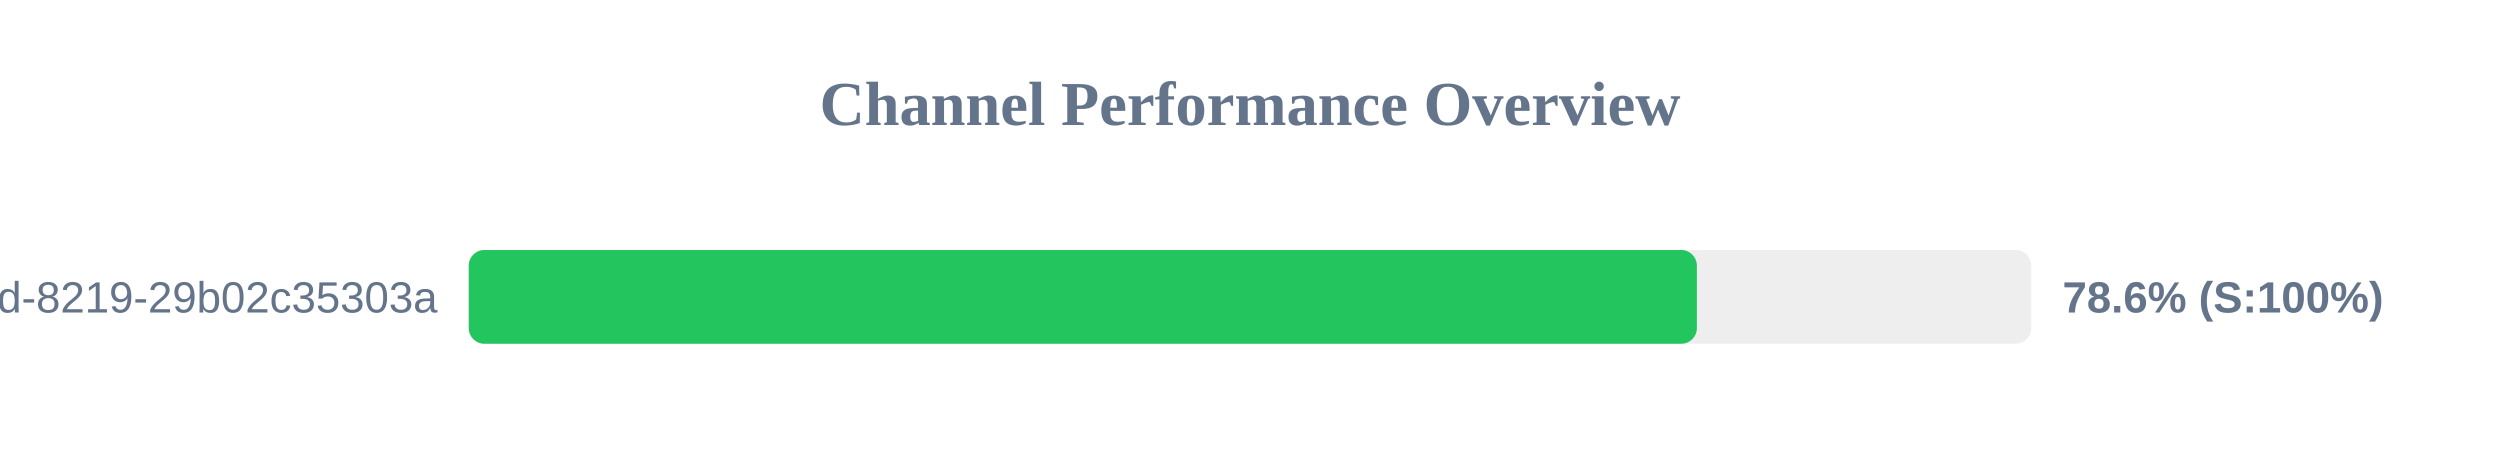
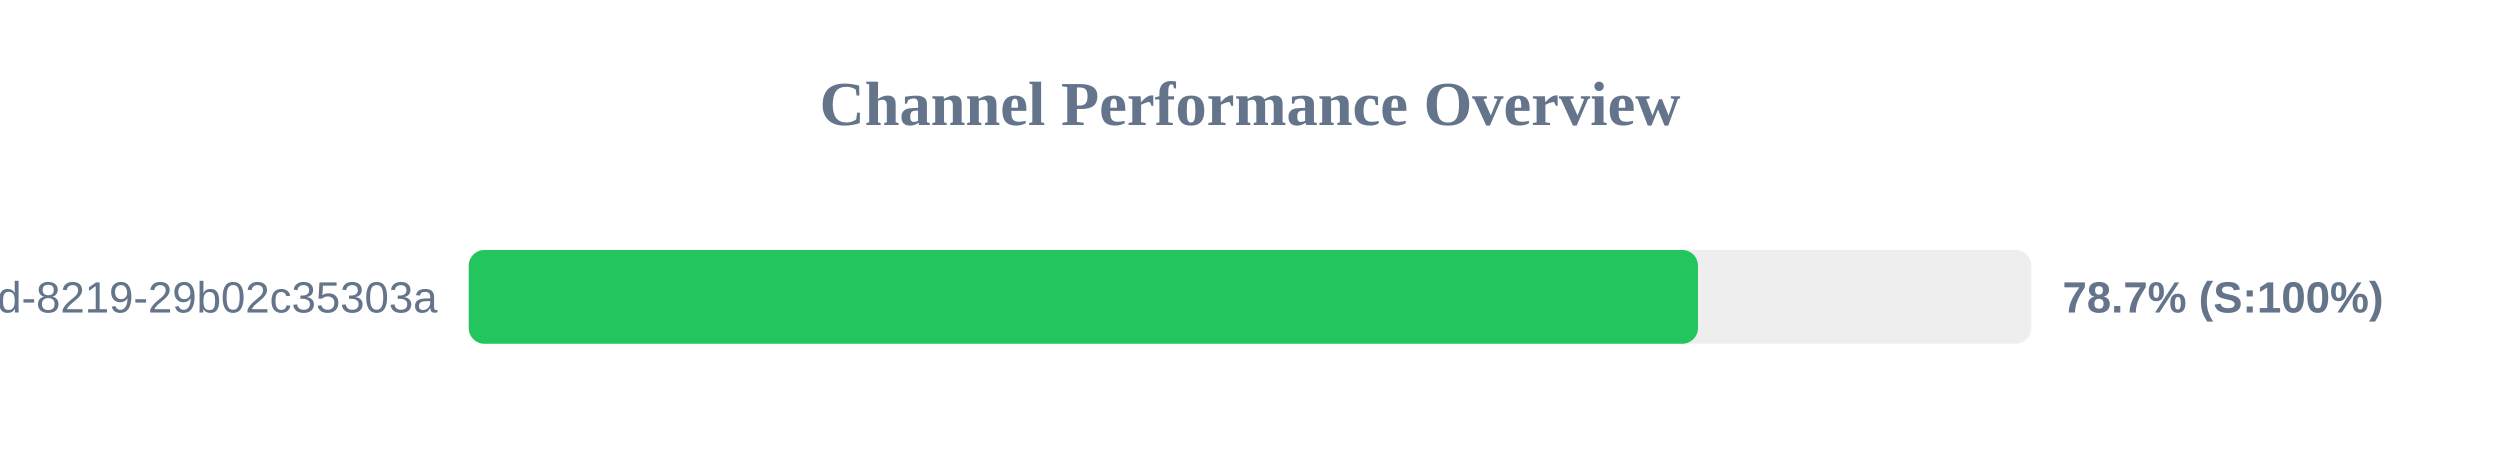
<svg xmlns="http://www.w3.org/2000/svg" width="800" height="150" version="1.1">
  <style>
        .row { font: 14px Arial; fill: #64748b; }
        .score { font: bold 14px Arial; fill: #64748b; }
    </style>
  <text x="400" y="40" text-anchor="middle" font-size="20px" font-weight="bold" fill="#64748b">Channel Performance Overview</text>
  <rect x="150" y="80" width="500" height="30" fill="#eee" rx="5" />
-   <rect x="150" y="80" width="393.0" height="30" fill="#22c55e" rx="5" />
+   <rect x="150" y="80" width="393.35" height="30" fill="#22c55e" rx="5" />
  <text x="140" y="100" text-anchor="end" class="row">?uuid=5eaa121d-4362-444d-8219-29b02c35303a</text>
-   <text x="660" y="100" text-anchor="start" class="score">78.6% (S:100%)</text>
+   <text x="660" y="100" text-anchor="start" class="score">78.7% (S:100%)</text>
</svg>
